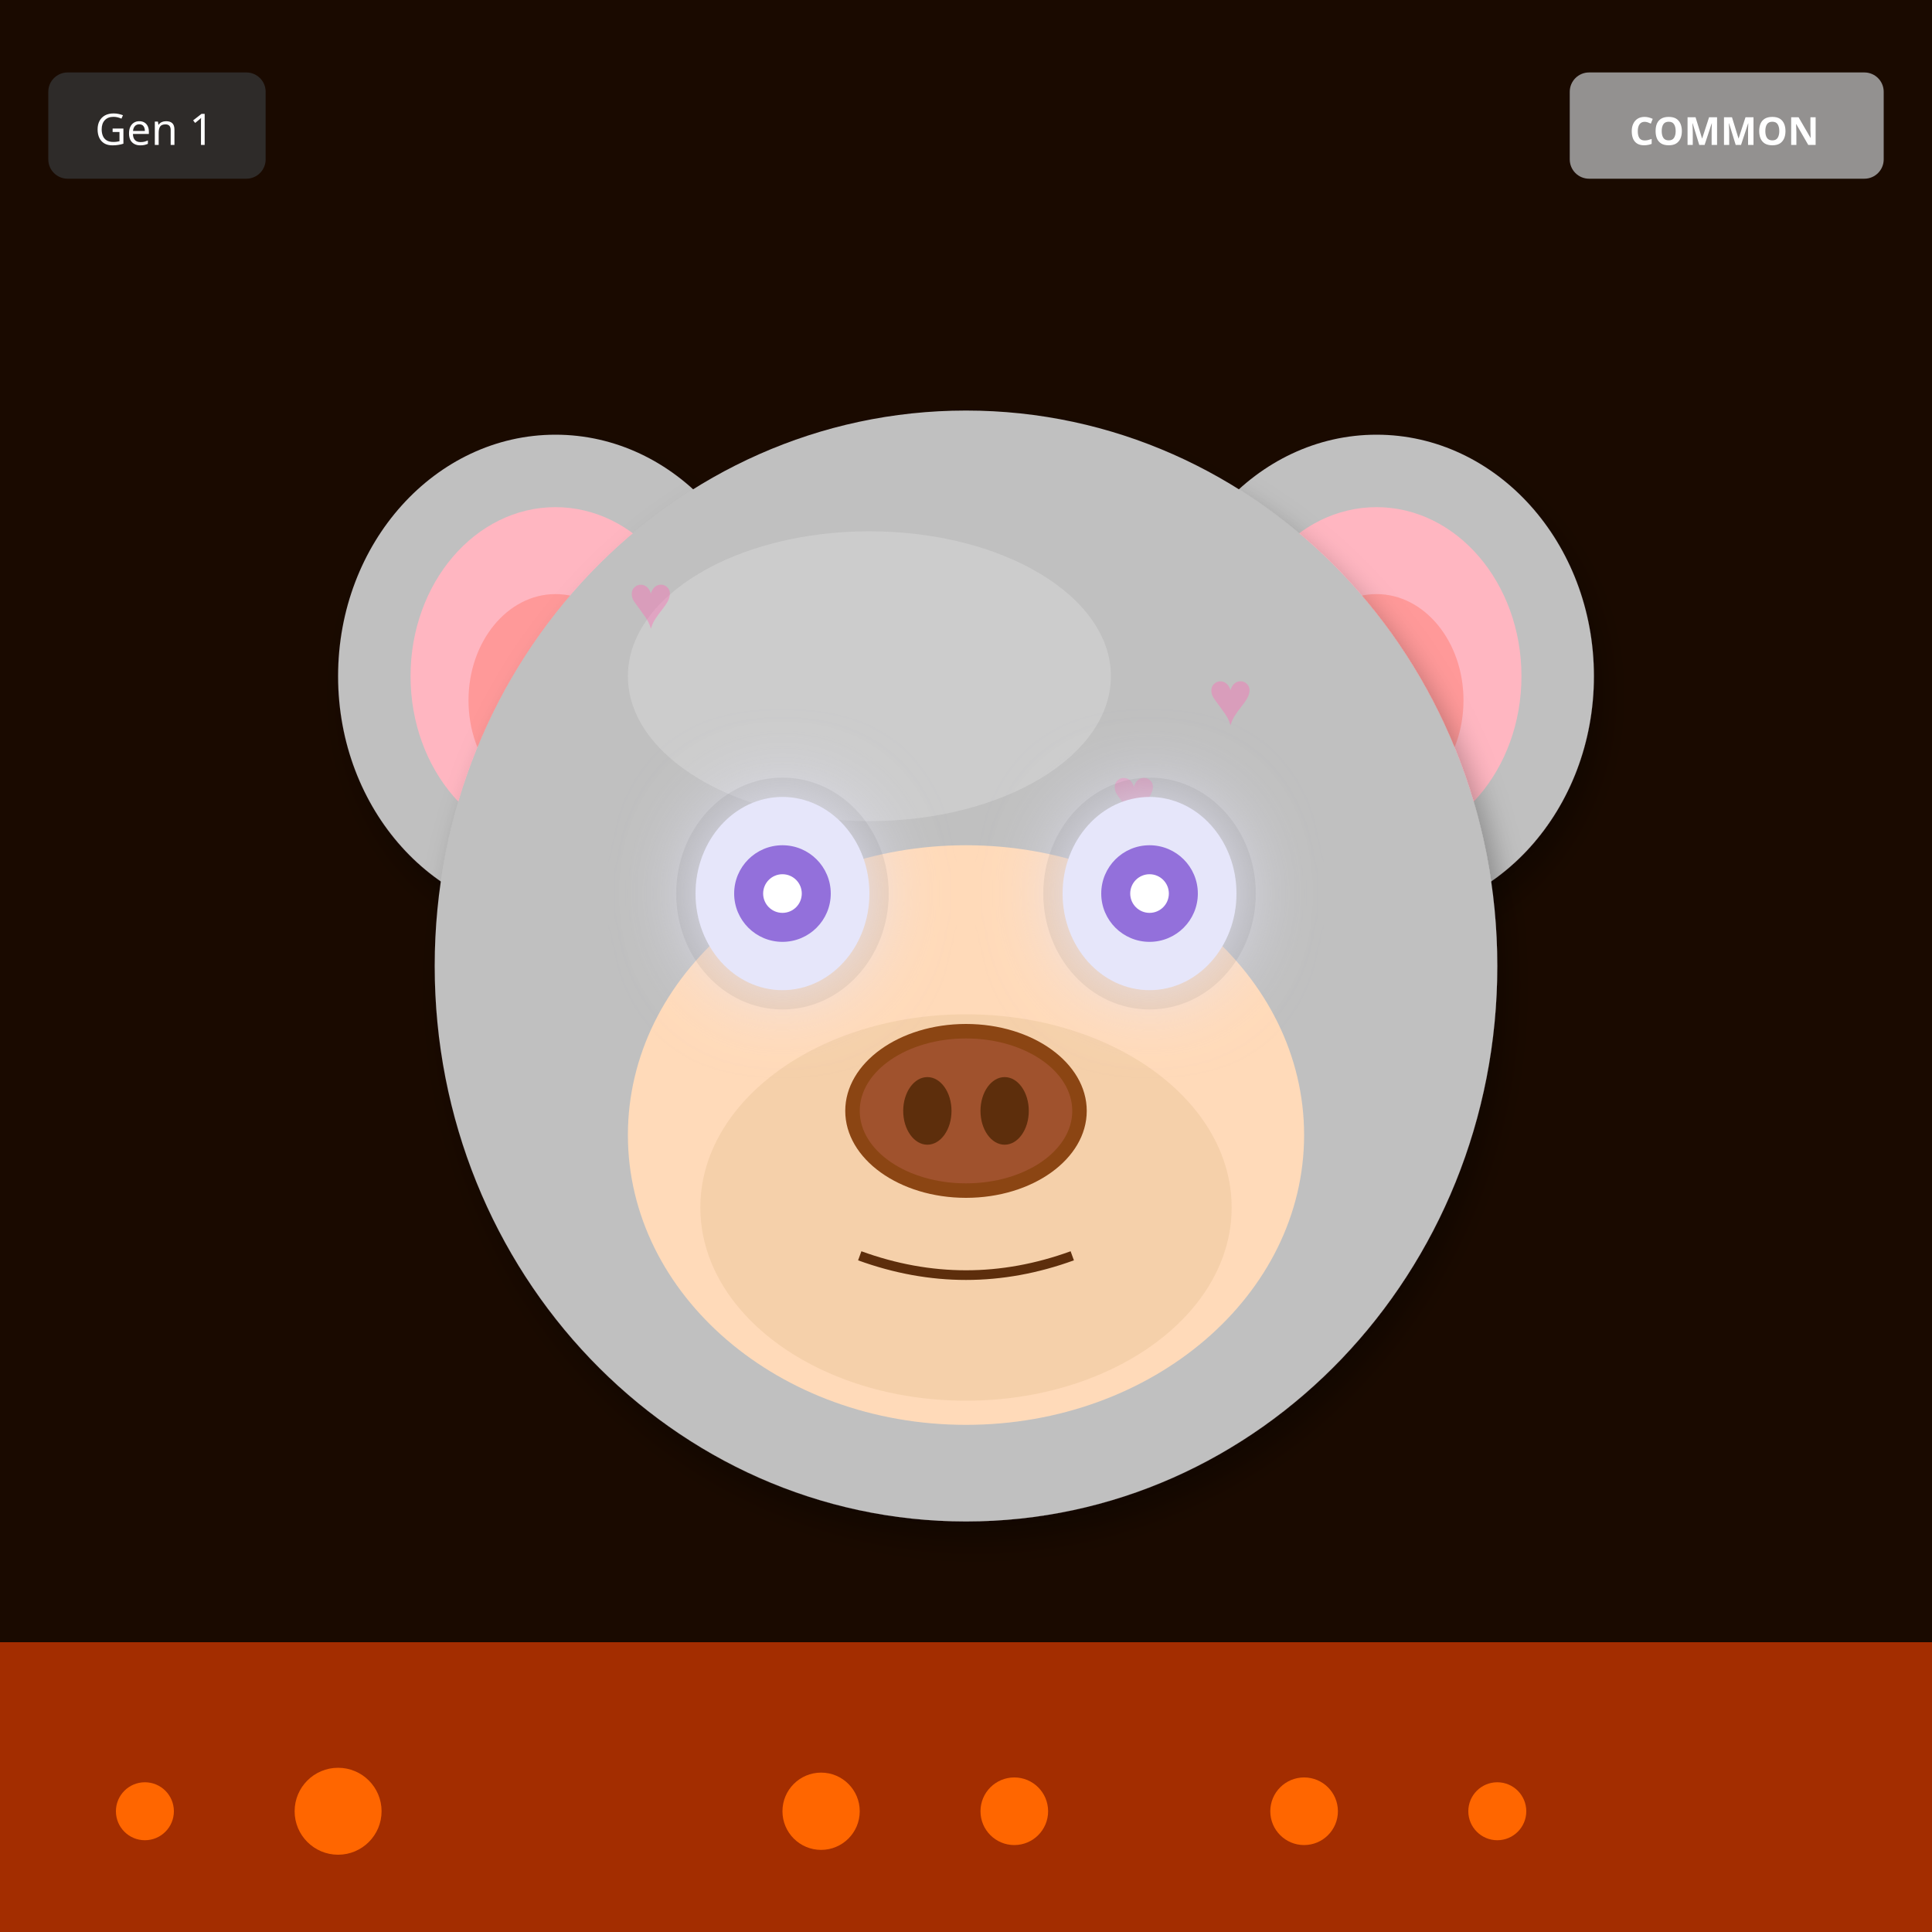
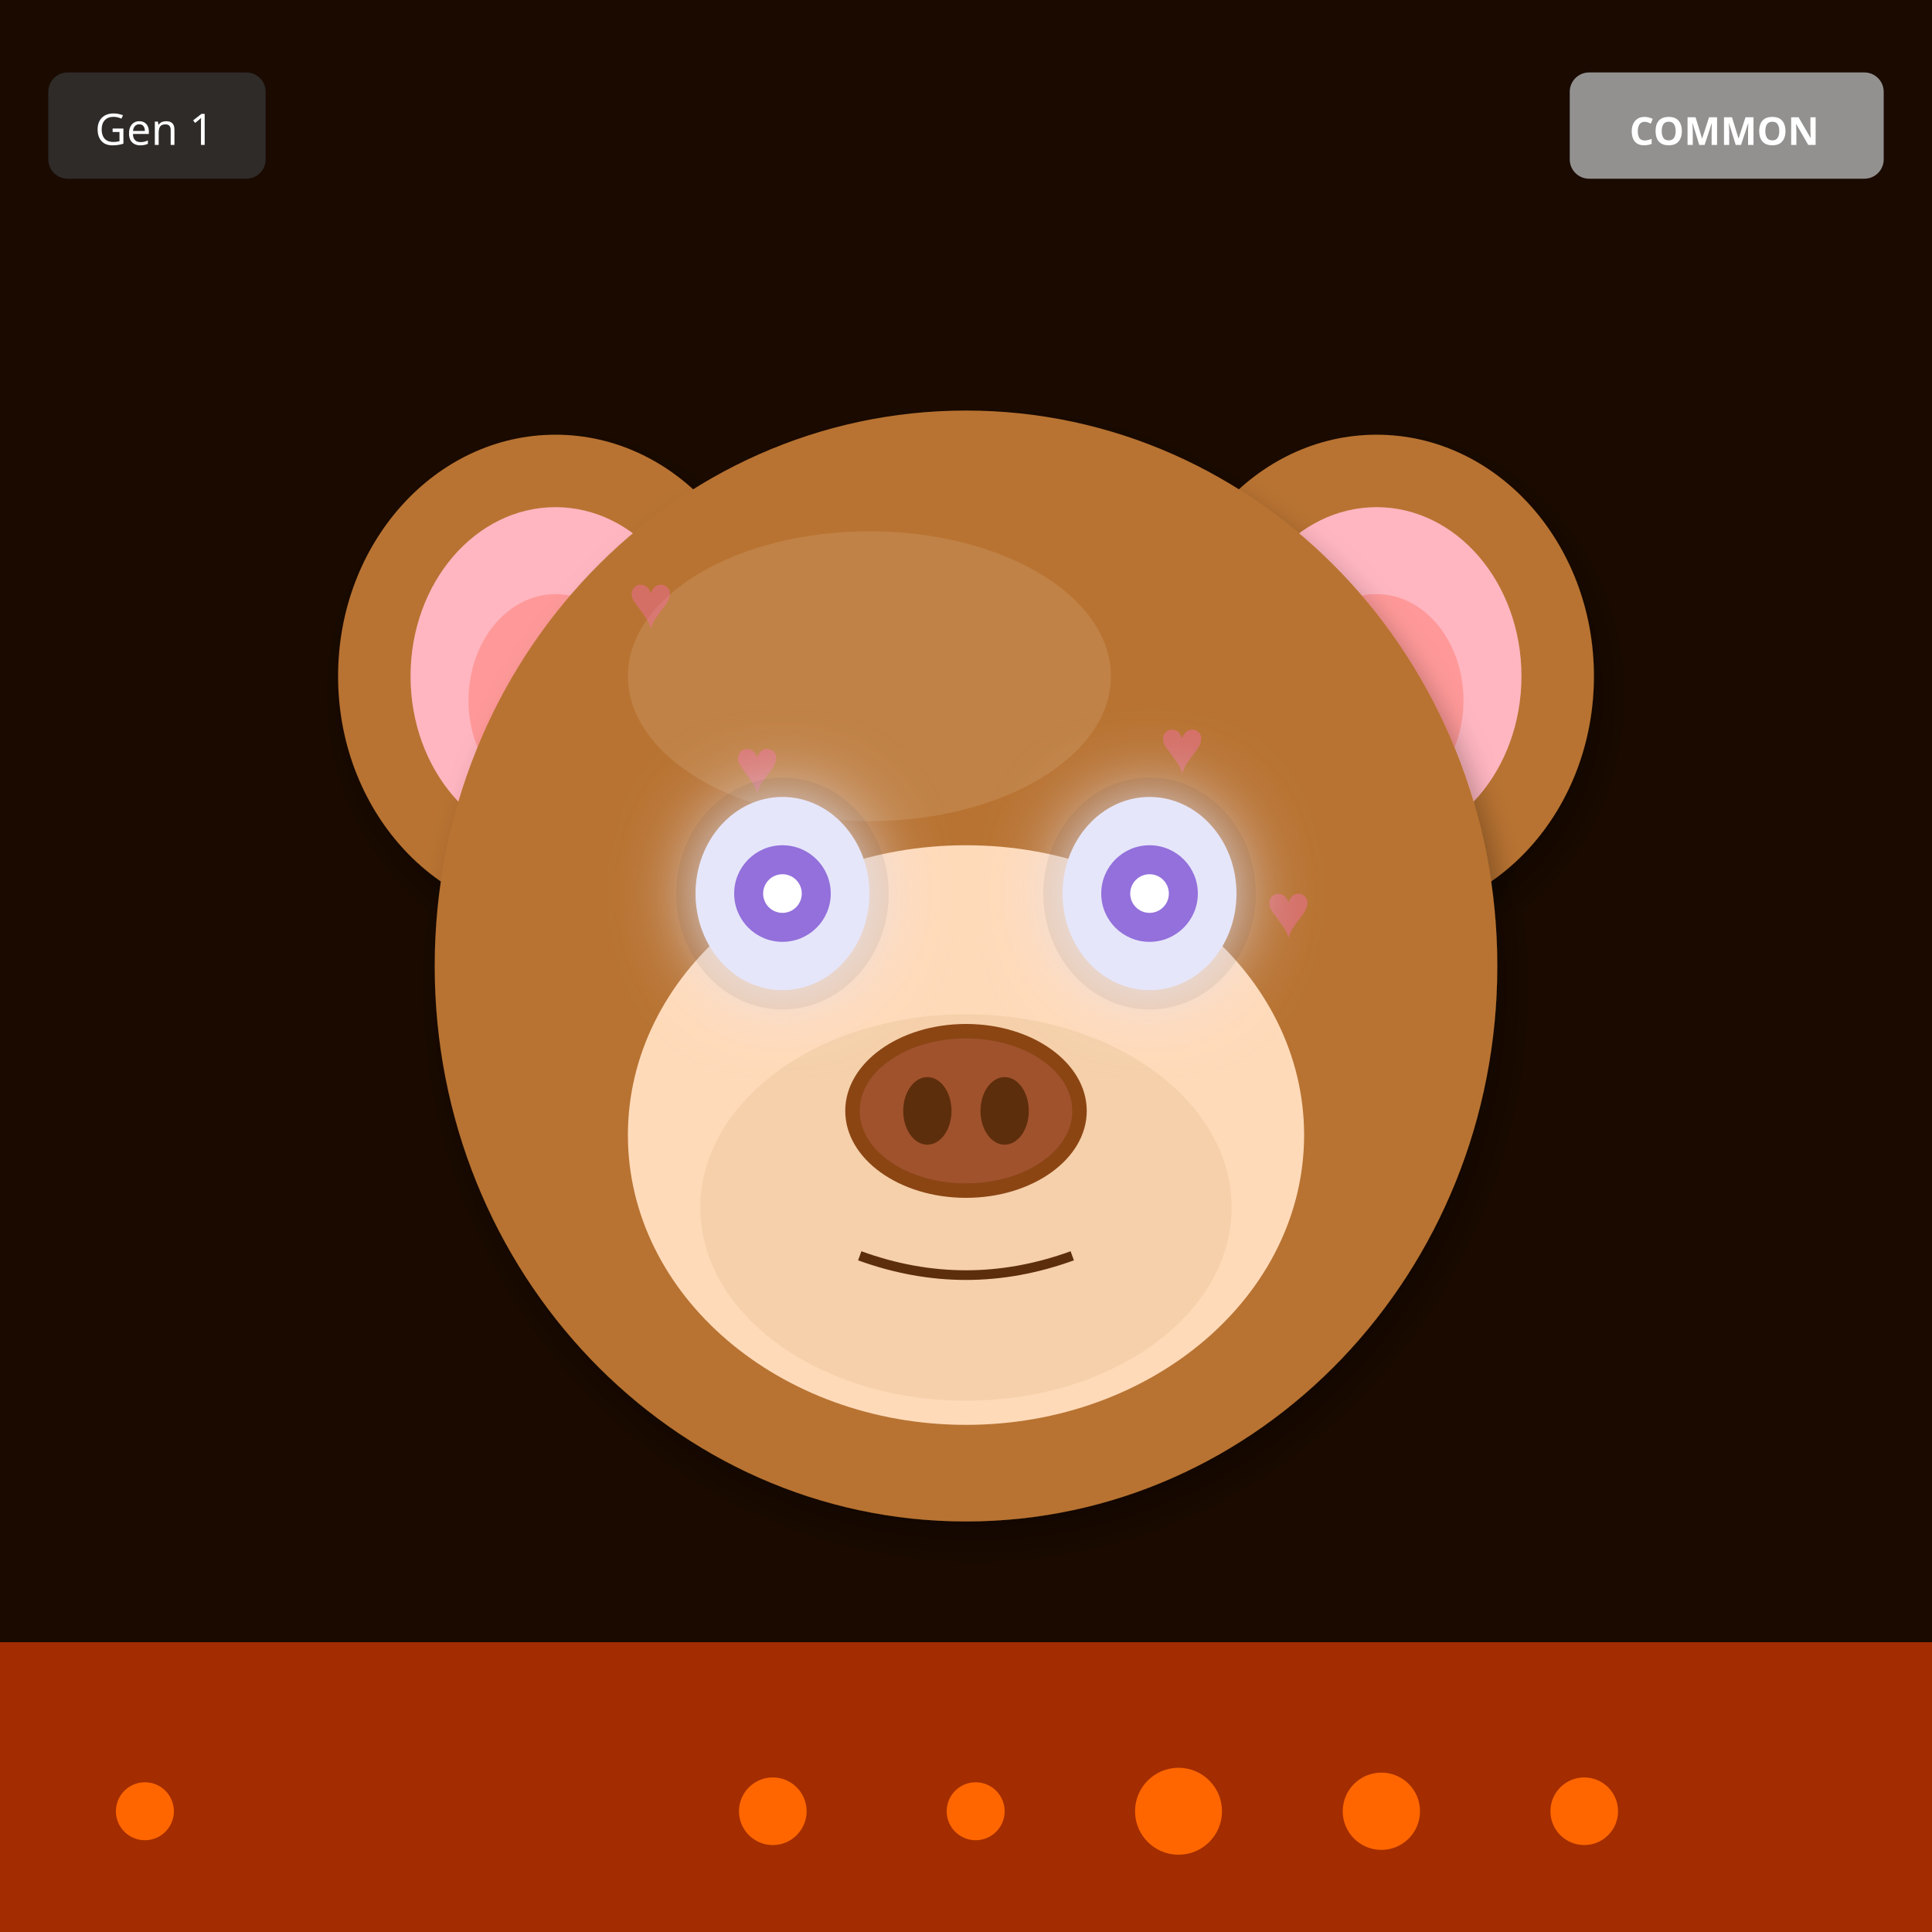
<svg xmlns="http://www.w3.org/2000/svg" width="400" height="400" viewBox="0 0 400 400">
  <defs>
    <filter id="shadow" x="-20%" y="-20%" width="140%" height="140%">
      <feDropShadow dx="2" dy="4" stdDeviation="3" flood-opacity="0.3" />
    </filter>
    <filter id="glow" x="-50%" y="-50%" width="200%" height="200%">
      <feGaussianBlur stdDeviation="8" result="blur" />
      <feMerge>
        <feMergeNode in="blur" />
        <feMergeNode in="SourceGraphic" />
      </feMerge>
    </filter>
    <linearGradient id="rainbow-body" x1="0%" y1="0%" x2="100%" y2="100%">
      <stop offset="0%" stop-color="#FF6B6B" />
      <stop offset="25%" stop-color="#FFE66D" />
      <stop offset="50%" stop-color="#4ECDC4" />
      <stop offset="75%" stop-color="#45B7D1" />
      <stop offset="100%" stop-color="#DDA0DD" />
    </linearGradient>
    <radialGradient id="galaxy-body" cx="30%" cy="30%">
      <stop offset="0%" stop-color="#E6E6FA" />
      <stop offset="50%" stop-color="#9370DB" />
      <stop offset="100%" stop-color="#1A0033" />
    </radialGradient>
    <linearGradient id="holo-body" x1="0%" y1="0%" x2="100%" y2="100%">
      <stop offset="0%" stop-color="#FF00FF" />
      <stop offset="50%" stop-color="#00FFFF" />
      <stop offset="100%" stop-color="#FFFF00" />
    </linearGradient>
    <linearGradient id="sky-gradient" x1="0%" y1="0%" x2="0%" y2="100%">
      <stop offset="0%" stop-color="#87CEEB" />
      <stop offset="100%" stop-color="#E0F4FF" />
    </linearGradient>
    <linearGradient id="grass-gradient" x1="0%" y1="0%" x2="0%" y2="100%">
      <stop offset="0%" stop-color="#90EE90" />
      <stop offset="100%" stop-color="#228B22" />
    </linearGradient>
    <linearGradient id="sunset-gradient" x1="0%" y1="0%" x2="0%" y2="100%">
      <stop offset="0%" stop-color="#FF6B6B" />
      <stop offset="50%" stop-color="#FFE66D" />
      <stop offset="100%" stop-color="#4ECDC4" />
    </linearGradient>
    <linearGradient id="aurora-gradient" x1="0%" y1="0%" x2="100%" y2="100%">
      <stop offset="0%" stop-color="#0D1B2A" />
      <stop offset="30%" stop-color="#00FF7F" />
      <stop offset="70%" stop-color="#FF00FF" />
      <stop offset="100%" stop-color="#0D1B2A" />
    </linearGradient>
    <radialGradient id="multiverse-gradient" cx="50%" cy="50%">
      <stop offset="0%" stop-color="#FFD700" />
      <stop offset="40%" stop-color="#FF00FF" />
      <stop offset="70%" stop-color="#00FFFF" />
      <stop offset="100%" stop-color="#000" />
    </radialGradient>
    <linearGradient id="rift-gradient" x1="0%" y1="0%" x2="100%" y2="100%">
      <stop offset="0%" stop-color="#000" />
      <stop offset="30%" stop-color="#9400D3" />
      <stop offset="50%" stop-color="#00FFFF" />
      <stop offset="70%" stop-color="#9400D3" />
      <stop offset="100%" stop-color="#000" />
    </linearGradient>
    <linearGradient id="heaven-gradient" x1="0%" y1="0%" x2="0%" y2="100%">
      <stop offset="0%" stop-color="#FFF" />
      <stop offset="50%" stop-color="#FFD700" stop-opacity="0.3" />
      <stop offset="100%" stop-color="#F0F8FF" />
    </linearGradient>
    <clipPath id="head-clip">
      <ellipse cx="200" cy="200" rx="110" ry="115" />
    </clipPath>
  </defs>
  <rect width="400" height="400" fill="#1A0A00" />
  <rect x="0" y="340" width="400" height="60" fill="#FF4500" opacity="0.6" />
  <circle cx="30" cy="375" r="6" fill="#FF6600" />
-   <circle cx="270" cy="375" r="7" fill="#FF6600" />
-   <circle cx="170" cy="375" r="8" fill="#FF6600" />
-   <circle cx="70" cy="375" r="9" fill="#FF6600" />
-   <circle cx="310" cy="375" r="6" fill="#FF6600" />
-   <circle cx="210" cy="375" r="7" fill="#FF6600" />
-   <ellipse cx="115" cy="140" rx="45" ry="50" fill="#C0C0C0" filter="url(#shadow)" />
+   <circle cx="328" cy="375" r="7" fill="#FF6600" />
+   <circle cx="286" cy="375" r="8" fill="#FF6600" />
+   <circle cx="244" cy="375" r="9" fill="#FF6600" />
+   <circle cx="202" cy="375" r="6" fill="#FF6600" />
+   <circle cx="160" cy="375" r="7" fill="#FF6600" />
+   <ellipse cx="115" cy="140" rx="45" ry="50" fill="#B87333" filter="url(#shadow)" />
  <ellipse cx="115" cy="140" rx="30" ry="35" fill="#FFB6C1" />
  <ellipse cx="115" cy="145" rx="18" ry="22" fill="#FF9999" />
-   <ellipse cx="285" cy="140" rx="45" ry="50" fill="#C0C0C0" filter="url(#shadow)" />
+   <ellipse cx="285" cy="140" rx="45" ry="50" fill="#B87333" filter="url(#shadow)" />
  <ellipse cx="285" cy="140" rx="30" ry="35" fill="#FFB6C1" />
  <ellipse cx="285" cy="145" rx="18" ry="22" fill="#FF9999" />
-   <ellipse cx="200" cy="200" rx="110" ry="115" fill="#C0C0C0" filter="url(#shadow)" />
-   <ellipse cx="180" cy="140" rx="50" ry="30" fill="#E8E8E8" opacity="0.3" />
+   <ellipse cx="200" cy="200" rx="110" ry="115" fill="#B87333" filter="url(#shadow)" />
+   <ellipse cx="180" cy="140" rx="50" ry="30" fill="#D4A574" opacity="0.3" />
  <g clip-path="url(#head-clip)">
    <text x="130" y="130" font-size="16" fill="#FF69B4" opacity="0.4">♥</text>
-     <text x="170" y="230" font-size="16" fill="#FF69B4" opacity="0.4">♥</text>
-     <text x="210" y="190" font-size="16" fill="#FF69B4" opacity="0.4">♥</text>
-     <text x="250" y="150" font-size="16" fill="#FF69B4" opacity="0.4">♥</text>
-     <text x="150" y="250" font-size="16" fill="#FF69B4" opacity="0.4">♥</text>
-     <text x="190" y="210" font-size="16" fill="#FF69B4" opacity="0.4">♥</text>
-     <text x="230" y="170" font-size="16" fill="#FF69B4" opacity="0.4">♥</text>
+     <text x="152" y="164" font-size="16" fill="#FF69B4" opacity="0.4">♥</text>
+     <text x="174" y="198" font-size="16" fill="#FF69B4" opacity="0.4">♥</text>
+     <text x="196" y="232" font-size="16" fill="#FF69B4" opacity="0.4">♥</text>
+     <text x="218" y="266" font-size="16" fill="#FF69B4" opacity="0.4">♥</text>
+     <text x="240" y="160" font-size="16" fill="#FF69B4" opacity="0.4">♥</text>
+     <text x="262" y="194" font-size="16" fill="#FF69B4" opacity="0.4">♥</text>
  </g>
  <ellipse cx="200" cy="235" rx="70" ry="60" fill="#FFDAB9" />
  <ellipse cx="200" cy="250" rx="55" ry="40" fill="#DEB887" opacity="0.3" />
  <ellipse cx="162" cy="185" rx="22" ry="24" fill="#000" opacity="0.08" />
  <ellipse cx="238" cy="185" rx="22" ry="24" fill="#000" opacity="0.08" />
  <ellipse cx="162" cy="185" rx="18" ry="20" fill="#E6E6FA" filter="url(#glow)" />
  <circle cx="162" cy="185" r="10" fill="#9370DB" />
  <circle cx="162" cy="185" r="4" fill="#FFF" />
  <ellipse cx="238" cy="185" rx="18" ry="20" fill="#E6E6FA" filter="url(#glow)" />
  <circle cx="238" cy="185" r="10" fill="#9370DB" />
  <circle cx="238" cy="185" r="4" fill="#FFF" />
  <g>
    <ellipse cx="200" cy="230" rx="25" ry="18" fill="#8B4513" />
    <ellipse cx="200" cy="230" rx="22" ry="15" fill="#A0522D" />
    <ellipse cx="192" cy="230" rx="5" ry="7" fill="#5D2E0C" />
    <ellipse cx="208" cy="230" rx="5" ry="7" fill="#5D2E0C" />
  </g>
  <path d="M178 260 Q200 268 222 260" stroke="#5D2E0C" stroke-width="2" fill="none" />
  <g transform="translate(325, 15)">
    <rect width="65" height="22" rx="4" fill="#A0A0A0" opacity="0.9" />
    <text x="32" y="15" font-size="8" fill="#FFF" text-anchor="middle" font-family="sans-serif" font-weight="bold">COMMON</text>
  </g>
  <g transform="translate(10, 15)">
    <rect width="45" height="22" rx="4" fill="#333" opacity="0.8" />
    <text x="22" y="15" font-size="9" fill="#FFF" text-anchor="middle" font-family="sans-serif">Gen 1</text>
  </g>
</svg>
